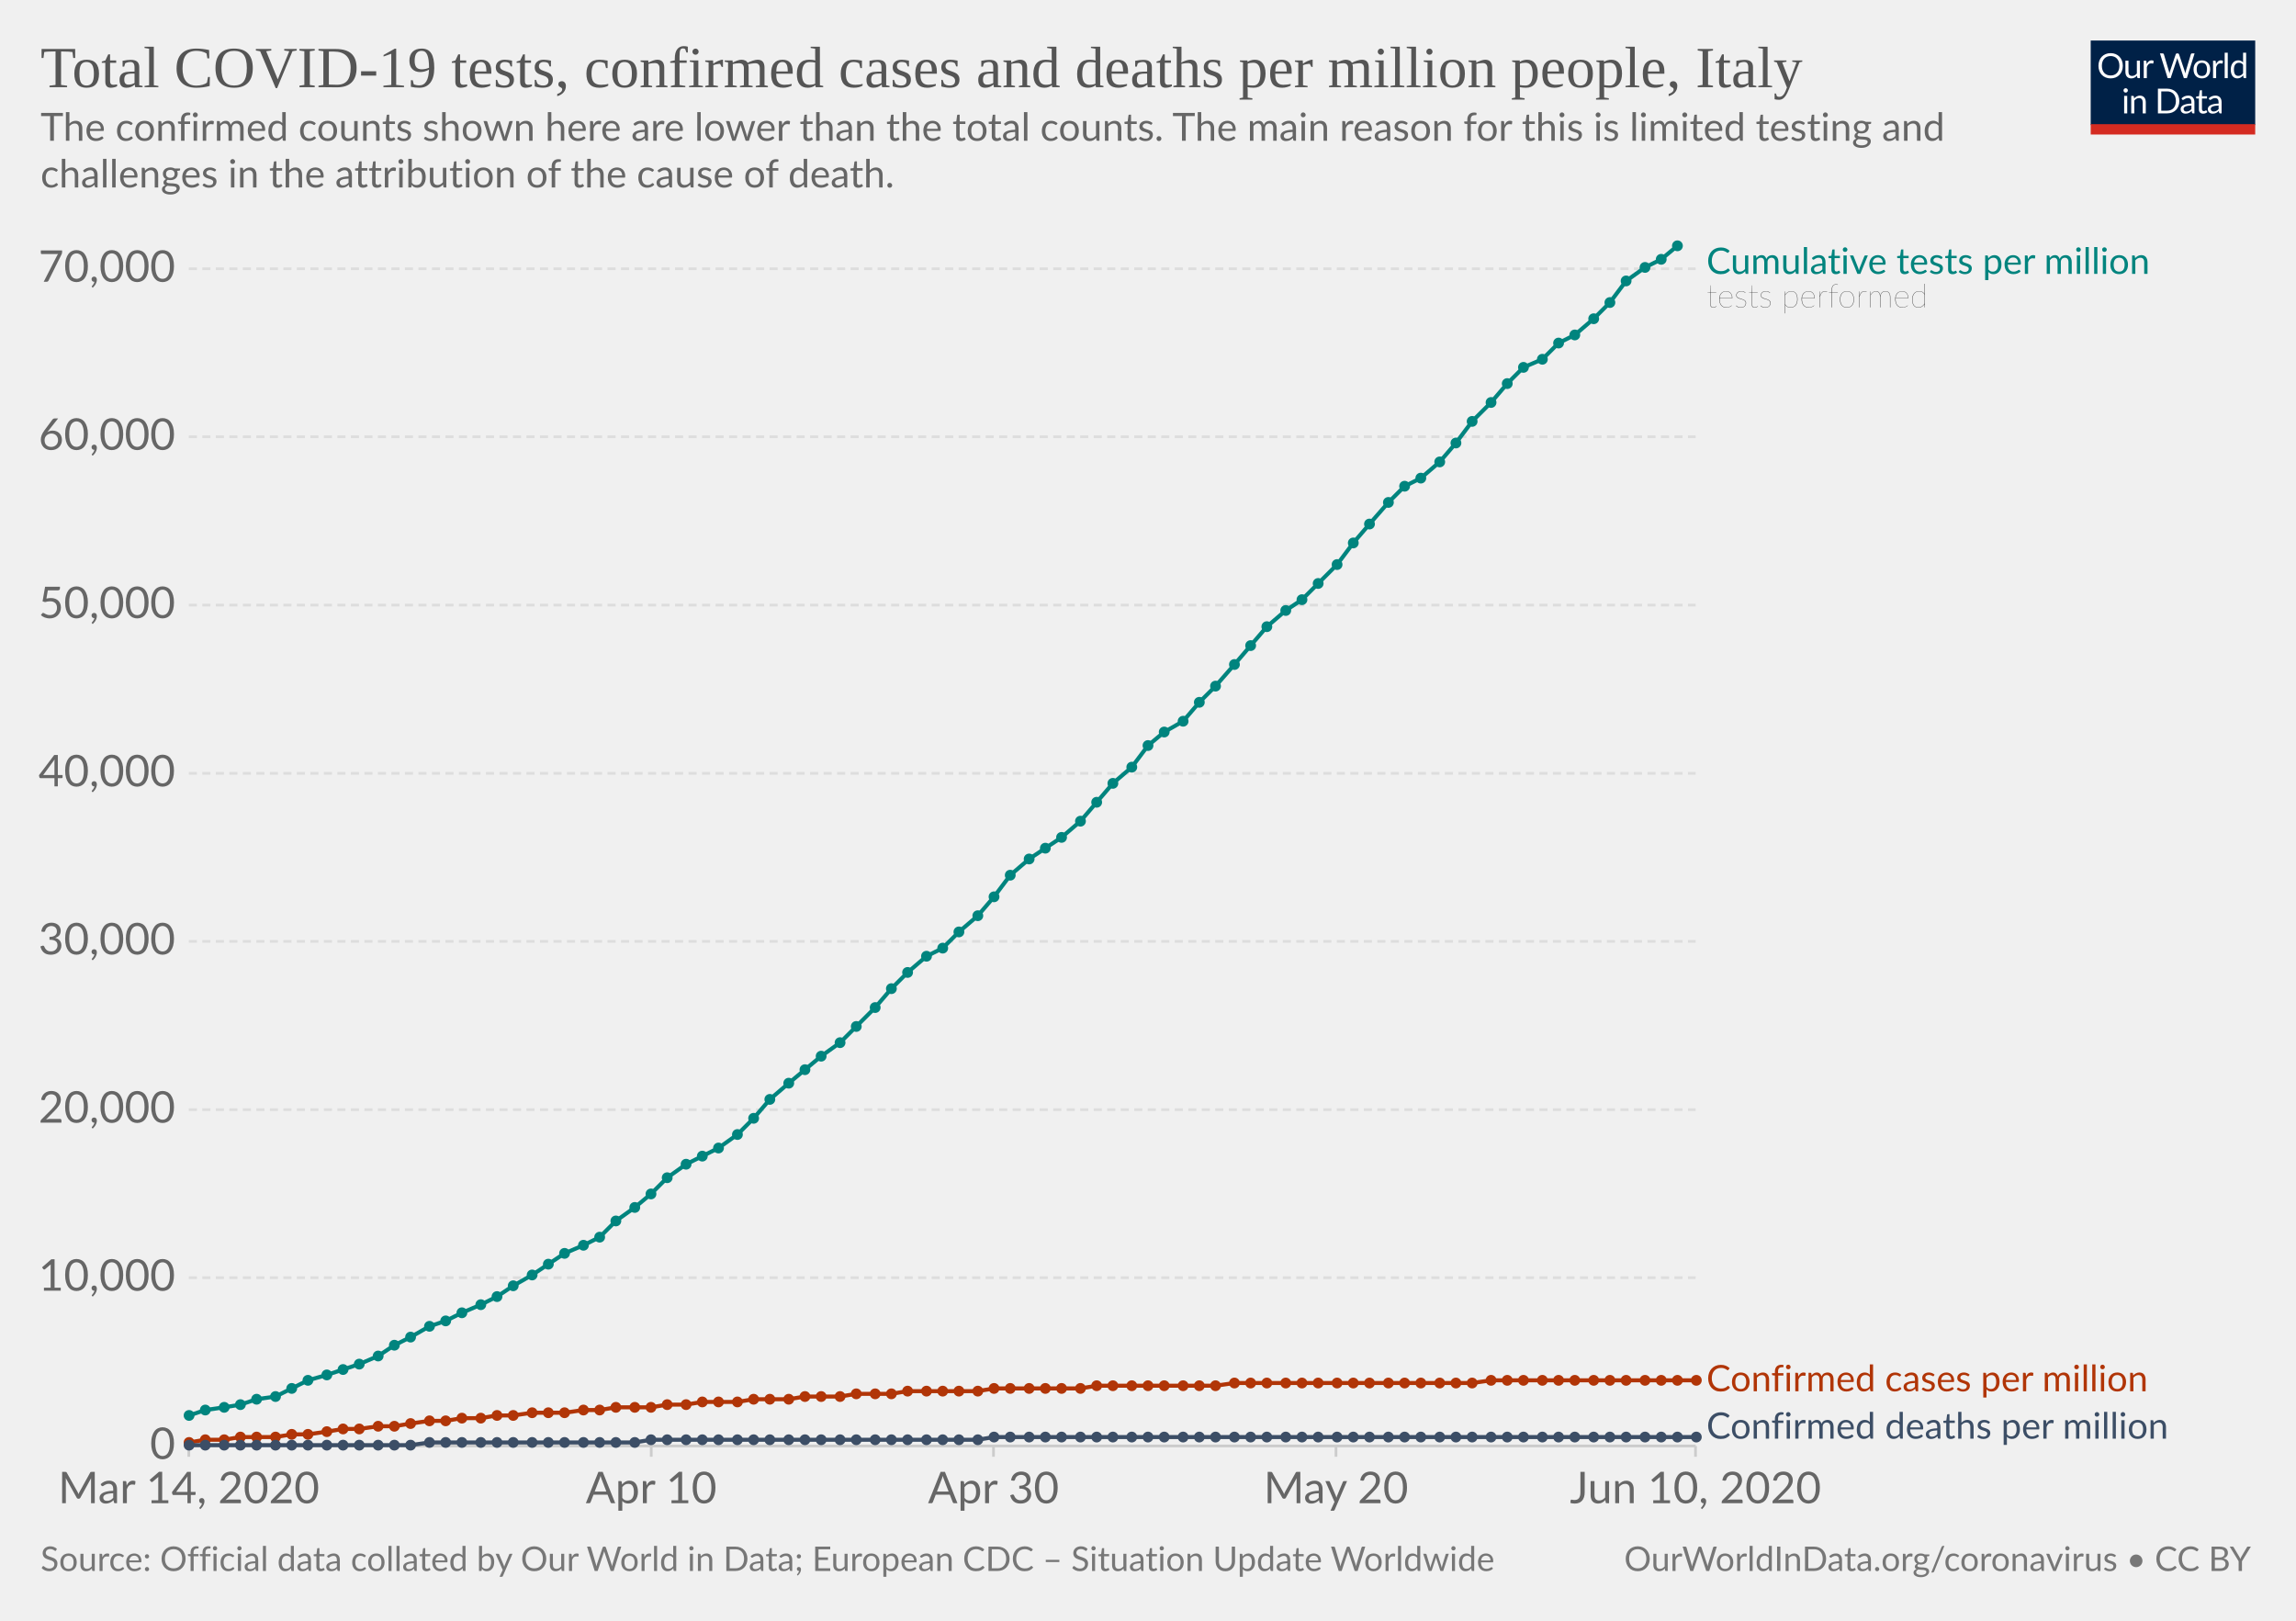
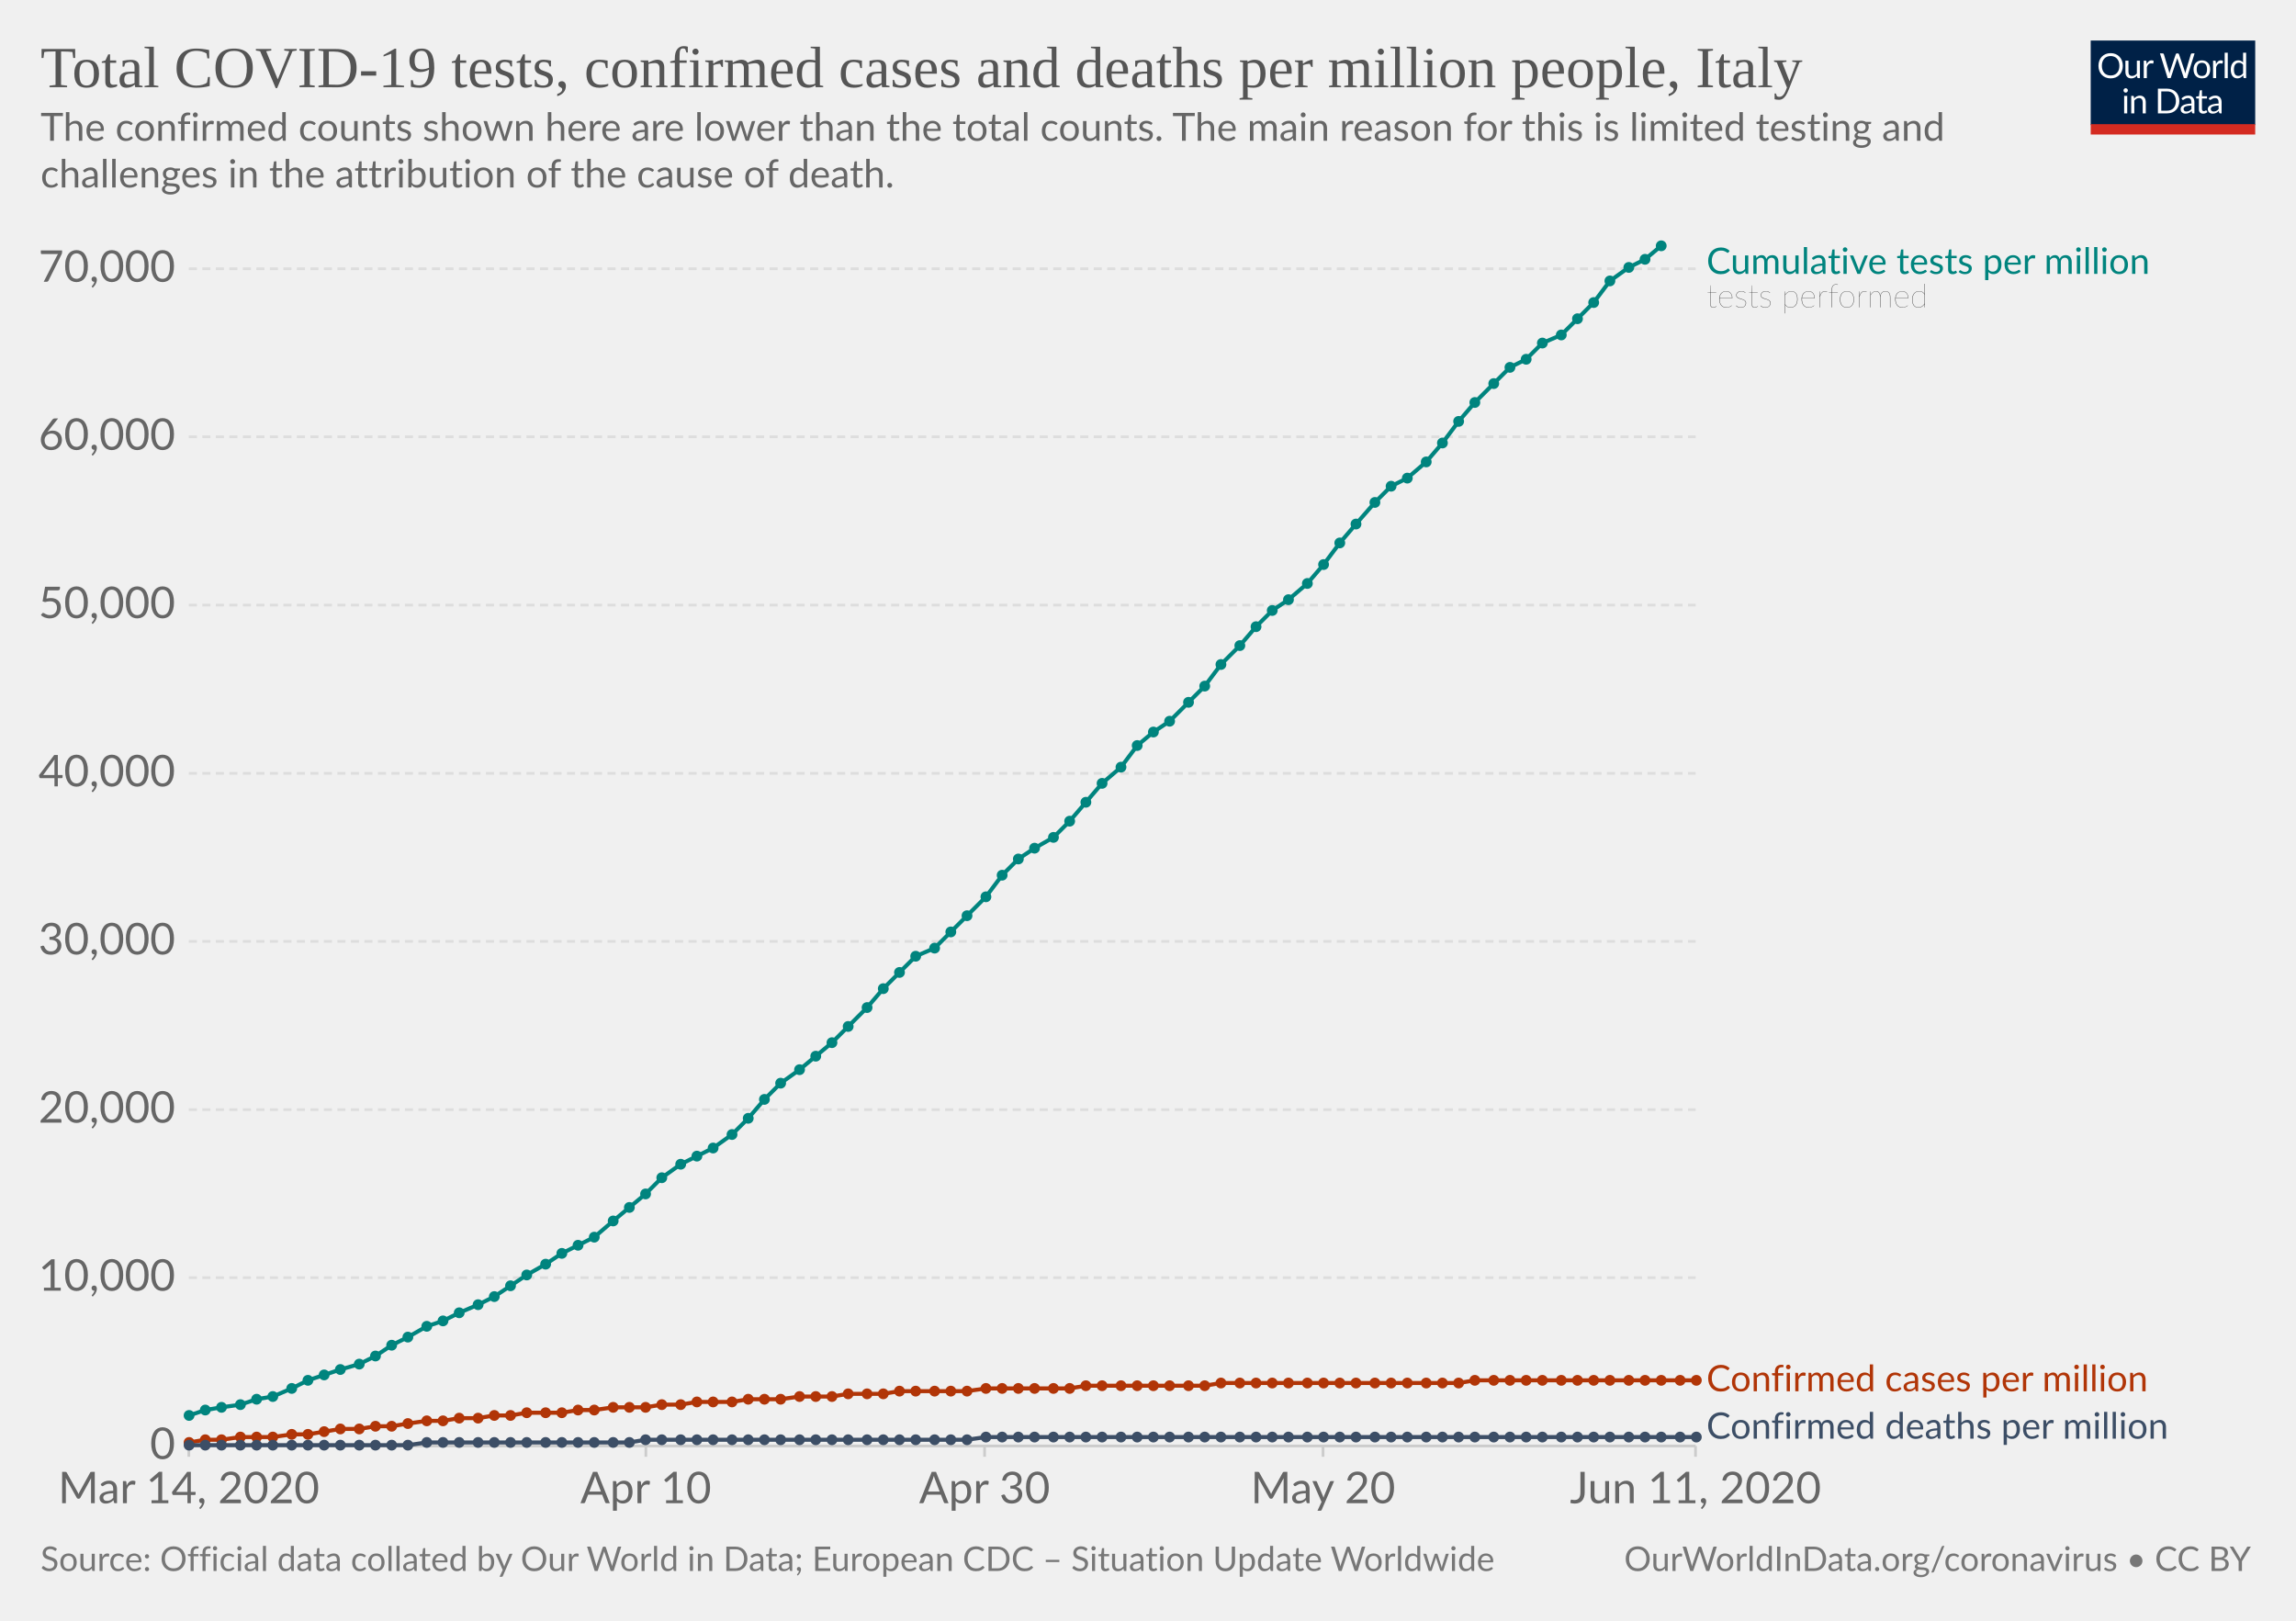
<svg xmlns="http://www.w3.org/2000/svg" version="1.1" style="background-color:#fff;-webkit-font-smoothing:antialiased" width="850" height="600" viewBox="0 0 850 600" font-family="Lato,'Helvetica Neue',Helvetica,Arial,sans-serif" font-size="18" text-rendering="optimizeLegibility">
  <g class="HeaderView">
    <g transform="matrix(.29 0 0 .29 774 15)">
      <svg width="210" height="120" viewBox="0 0 210 120" fill="none">
        <g clip-path="url(#clip0)">
          <path d="M0 0h210v107.89H0V0z" fill="#002147" />
          <path d="M40.98 32.25c0 2.36-.38 4.53-1.12 6.51a14.26 14.26 0 01-8.1 8.4c-1.9.78-4.02 1.17-6.34 1.17a16.6 16.6 0 01-6.33-1.17 14.31 14.31 0 01-8.08-8.4 18.29 18.29 0 01-1.12-6.51c0-2.36.38-4.53 1.12-6.5a14.32 14.32 0 018.07-8.44c1.92-.8 4.03-1.19 6.34-1.19 2.32 0 4.43.4 6.34 1.19 1.92.8 3.56 1.9 4.93 3.34a14.87 14.87 0 013.17 5.1 18.1 18.1 0 011.12 6.5zm-4.38 0c0-1.94-.26-3.68-.8-5.22a10.91 10.91 0 00-2.24-3.89 9.68 9.68 0 00-3.52-2.46 11.95 11.95 0 00-4.62-.86c-1.68 0-3.21.28-4.6.86a9.88 9.88 0 00-3.54 2.46 10.91 10.91 0 00-2.24 3.9c-.53 1.53-.8 3.27-.8 5.2 0 1.94.27 3.68.8 5.22a11.17 11.17 0 002.24 3.9 10.01 10.01 0 003.55 2.44c1.38.56 2.9.83 4.6.83 1.7 0 3.24-.27 4.61-.83a9.8 9.8 0 003.52-2.44 11.17 11.17 0 002.25-3.9c.53-1.54.8-3.28.8-5.21zm26.22-6.54V48H60.5c-.56 0-.9-.27-1.05-.81l-.31-2.4a12.45 12.45 0 01-3.26 2.6c-1.2.64-2.58.96-4.13.96-1.22 0-2.3-.2-3.24-.6a6.52 6.52 0 01-2.33-1.7 7.37 7.37 0 01-1.43-2.67c-.3-1.04-.46-2.2-.46-3.45V25.7h3.91v14.22c0 1.68.38 2.99 1.15 3.91.77.93 1.96 1.39 3.54 1.39 1.16 0 2.24-.27 3.23-.82a10.42 10.42 0 002.8-2.28V25.7h3.91zm8.61 4.47a9.94 9.94 0 012.6-3.56 5.64 5.64 0 013.76-1.3c.47 0 .92.05 1.34.15.44.1.83.27 1.17.49l-.3 2.92c-.09.37-.3.55-.66.55-.2 0-.5-.04-.9-.13a6.21 6.21 0 00-3.24.18c-.54.2-1.03.5-1.47.92-.42.4-.81.9-1.17 1.5-.33.58-.64 1.26-.92 2.02V48H67.7V25.71h2.25c.42 0 .72.08.88.25.16.16.27.44.33.83l.26 3.39zm61.16-13.7L122.75 48h-3.82l-7.99-24.05a21.95 21.95 0 01-.42-1.58 38.36 38.36 0 01-.44 1.58L102.05 48h-3.83L88.4 16.47h3.54c.38 0 .7.1.95.29.26.2.43.43.5.73l6.52 21.9c.1.4.2.83.28 1.28.1.46.2.94.29 1.46l.3-1.46c.12-.47.25-.9.38-1.27l7.41-21.91c.1-.25.26-.48.51-.69.27-.22.58-.33.95-.33h1.23c.38 0 .69.1.92.29.24.2.41.43.53.73l7.4 21.9a28.4 28.4 0 01.68 2.62 29.52 29.52 0 01.52-2.61l6.54-21.91c.07-.27.23-.5.48-.7.27-.21.58-.32.95-.32h3.32zm9.35 8.88c1.63 0 3.1.27 4.4.82a9.43 9.43 0 015.46 5.94c.5 1.4.74 2.98.74 4.73 0 1.76-.25 3.34-.74 4.75a9.43 9.43 0 01-5.46 5.92c-1.3.52-2.77.79-4.4.79-1.64 0-3.12-.27-4.44-.8a9.42 9.42 0 01-3.35-2.3c-.92-1-1.63-2.2-2.13-3.61-.49-1.41-.73-3-.73-4.75s.24-3.33.73-4.73c.5-1.43 1.2-2.64 2.13-3.63a9.4 9.4 0 013.35-2.31c1.32-.55 2.8-.82 4.44-.82zm0 19.89c2.2 0 3.84-.73 4.93-2.2 1.08-1.48 1.63-3.54 1.63-6.18 0-2.66-.55-4.72-1.63-6.2-1.09-1.49-2.73-2.23-4.93-2.23-1.12 0-2.09.2-2.93.57a5.7 5.7 0 00-2.06 1.65 7.5 7.5 0 00-1.24 2.67c-.26 1.04-.4 2.22-.4 3.54 0 2.64.55 4.7 1.64 6.18 1.1 1.47 2.76 2.2 4.99 2.2zm17.97-15.07a9.94 9.94 0 012.6-3.56 5.64 5.64 0 013.76-1.3c.47 0 .91.05 1.34.15.44.1.83.27 1.16.49l-.28 2.92c-.09.37-.31.55-.66.55-.2 0-.5-.04-.9-.13a6.2 6.2 0 00-3.24.18c-.54.2-1.03.5-1.47.92-.43.4-.82.9-1.17 1.5a13.1 13.1 0 00-.92 2.02V48h-3.94V25.71h2.24c.43 0 .72.08.88.25.17.16.28.44.33.83l.27 3.39zm15.04-14.59V48h-3.92V15.6h3.92zm19.55 15.43a6.22 6.22 0 00-2.38-2.05 6.7 6.7 0 00-2.86-.6c-2.07 0-3.66.75-4.77 2.23-1.12 1.48-1.68 3.6-1.68 6.33 0 1.46.13 2.7.38 3.74a7.29 7.29 0 001.1 2.56 4.35 4.35 0 001.78 1.45c.7.3 1.5.46 2.4.46 1.29 0 2.41-.3 3.36-.88a9.6 9.6 0 002.67-2.49V31.02zm3.91-15.43V48h-2.33c-.56 0-.9-.27-1.06-.81l-.35-2.71a12.13 12.13 0 01-3.25 2.77 8.28 8.28 0 01-4.23 1.06 7.31 7.31 0 01-6.14-2.9c-.73-.96-1.3-2.15-1.69-3.57a18.35 18.35 0 01.07-9.48 11.29 11.29 0 011.89-3.7 8.7 8.7 0 017.06-3.34 7.96 7.96 0 016.12 2.62V15.59h3.91zM46.61 70.71V93H42.7V70.71h3.91zm.84-7c0 .39-.08.75-.24 1.09a2.81 2.81 0 01-1.52 1.47 2.67 2.67 0 01-2.16 0 2.9 2.9 0 01-1.45-1.47 2.67 2.67 0 010-2.16c.15-.35.35-.65.6-.9.25-.27.53-.47.85-.62a2.67 2.67 0 012.16 0c.35.15.65.35.9.62.27.25.47.55.62.9.16.34.24.7.24 1.08zm7.97 10.24c.49-.54 1-1.04 1.54-1.48a9.85 9.85 0 013.66-1.84 8.96 8.96 0 015.43.35c.94.4 1.72.97 2.33 1.71a7.36 7.36 0 011.43 2.67c.32 1.04.49 2.19.49 3.45V93h-3.94V78.81c0-1.69-.4-3-1.17-3.92-.76-.93-1.93-1.4-3.5-1.4a6.6 6.6 0 00-3.25.83c-1 .56-1.92 1.31-2.77 2.27V93h-3.94V70.71h2.35c.56 0 .9.28 1.04.82l.3 2.42zm57.7 3.3c0 2.36-.37 4.5-1.11 6.44a14.3 14.3 0 01-3.17 4.98 14.1 14.1 0 01-4.93 3.2c-1.9.76-4.02 1.13-6.33 1.13H85.8V61.47h11.77c2.31 0 4.42.39 6.33 1.15a13.8 13.8 0 018.1 8.18 17.75 17.75 0 011.12 6.45zm-4.37 0c0-1.94-.26-3.67-.8-5.2a10.94 10.94 0 00-2.23-3.87 9.57 9.57 0 00-3.53-2.42 12.23 12.23 0 00-4.61-.83h-7.5v24.62h7.5c1.7 0 3.24-.28 4.61-.84a9.7 9.7 0 003.53-2.4 10.94 10.94 0 002.24-3.87c.53-1.53.8-3.26.8-5.2zm19.8 5.72c-1.8.06-3.34.2-4.62.44-1.26.22-2.3.51-3.1.88-.8.36-1.37.8-1.74 1.3-.35.5-.53 1.05-.53 1.67 0 .58.1 1.1.3 1.52a3 3 0 00.76 1.05c.34.27.73.46 1.17.6.45.11.94.17 1.45.17a7.28 7.28 0 003.5-.81 11.95 11.95 0 002.82-2.2v-4.62zm-12.65-9.11a12.73 12.73 0 013.98-2.66c1.43-.59 3-.88 4.73-.88 1.25 0 2.36.2 3.33.61a6.81 6.81 0 013.94 4.38c.33 1.04.5 2.19.5 3.43V93h-1.74a1.8 1.8 0 01-.88-.18c-.2-.13-.36-.38-.48-.74l-.44-2.12c-.59.55-1.16 1.03-1.72 1.46a9.48 9.48 0 01-3.74 1.7c-.69.15-1.46.23-2.3.23-.87 0-1.69-.12-2.45-.35a5.34 5.34 0 01-3.34-2.93 6.64 6.64 0 01-.49-2.64c0-.88.25-1.72.73-2.53a6.33 6.33 0 012.35-2.17c1.09-.63 2.5-1.15 4.25-1.54 1.75-.41 3.89-.65 6.42-.7v-1.75c0-1.73-.37-3.03-1.12-3.91-.75-.9-1.84-1.34-3.28-1.34-.97 0-1.78.12-2.44.37-.64.23-1.2.5-1.7.81l-1.23.82c-.33.23-.67.35-1 .35-.27 0-.5-.07-.69-.2a2.1 2.1 0 01-.48-.53l-.7-1.25zm27.67 19.5c-1.76 0-3.12-.5-4.07-1.48-.94-.98-1.41-2.4-1.41-4.25V74h-2.68a.9.9 0 01-.6-.2c-.16-.14-.24-.36-.24-.66v-1.56l3.65-.46.9-6.89a.9.9 0 01.29-.52.88.88 0 01.62-.22H142v7.67h6.44V74H142v13.38c0 .94.22 1.63.68 2.09.45.45 1.04.68 1.76.68a3.21 3.21 0 001.85-.53l.55-.35c.16-.12.3-.18.41-.18.2 0 .4.13.55.38l1.15 1.87a7.45 7.45 0 01-2.44 1.5c-.96.35-1.94.52-2.95.52zm19.68-10.4c-1.8.07-3.34.21-4.62.45-1.26.22-2.3.51-3.1.88-.8.36-1.37.8-1.74 1.3-.35.5-.53 1.05-.53 1.67 0 .58.1 1.1.3 1.52.18.42.44.77.76 1.05.34.27.73.46 1.17.6.45.11.94.17 1.45.17a7.3 7.3 0 003.5-.81 12.04 12.04 0 002.82-2.2v-4.62zm-12.65-9.1a12.72 12.72 0 013.99-2.66c1.42-.59 3-.88 4.72-.88 1.25 0 2.36.2 3.33.61a6.81 6.81 0 013.94 4.38c.33 1.04.5 2.19.5 3.43V93h-1.74a1.8 1.8 0 01-.88-.18c-.2-.13-.36-.38-.48-.74l-.44-2.12c-.59.55-1.16 1.03-1.72 1.46a9.48 9.48 0 01-3.74 1.7c-.69.15-1.46.23-2.3.23-.87 0-1.69-.12-2.45-.35a5.33 5.33 0 01-3.34-2.93 6.62 6.62 0 01-.49-2.64c0-.88.25-1.72.73-2.53a6.33 6.33 0 012.35-2.17c1.09-.63 2.5-1.15 4.25-1.54a31.2 31.2 0 016.42-.7v-1.75c0-1.73-.37-3.03-1.12-3.91-.75-.9-1.84-1.34-3.28-1.34-.97 0-1.78.12-2.44.37-.64.23-1.2.5-1.7.81-.46.3-.87.57-1.22.82-.34.23-.68.35-1.02.35-.26 0-.49-.07-.68-.2a1.88 1.88 0 01-.48-.53l-.7-1.25z" fill="#fff" />
          <path fill="#D42B21" d="M0 106.79h210V120H0z" />
        </g>
        <defs>
          <clipPath id="clip0">
            <path fill="#fff" d="M0 0h210v120H0z" />
          </clipPath>
        </defs>
      </svg>
    </g>
    <a href="https://ourworldindata.org/grapher/covid-tests-cases-deaths-per-million" target="_blank" font-family="&quot;Playfair Display&quot;,Georgia,&quot;Times New Roman&quot;,serif">
      <text font-size="21.6" x="15" y="32.3" fill="#555">
        <tspan x="15" y="32.28">Total COVID-19 tests, confirmed cases and deaths per million people, Italy</tspan>
      </text>
    </a>
    <text font-size="14.4" x="15" y="52.1" fill="#666">
      <tspan x="15" y="52.12">The confirmed counts shown here are lower than the total counts. The main reason for this is limited testing and</tspan>
      <tspan x="15" y="69.4">challenges in the attribution of the cause of death.</tspan>
    </text>
  </g>
  <g class="LineChart">
    <defs>
      <clipPath id="a">
        <path d="M59.9 0h830v931.8h-830z" />
      </clipPath>
    </defs>
    <g class="AxisBoxView">
      <g class="HorizontalAxis">
-         <path stroke="#ccc" d="M69.9 535.3v4M241.1 535.3v4M367.8 535.3v4M494.6 535.3v4M627.7 535.3v4" />
+         <path stroke="#ccc" d="M69.9 535.3v4M239.1 535.3v4M364.5 535.3v4M489.8 535.3v4M627.7 535.3v4" />
        <text x="69.9" y="556.5" fill="#666" text-anchor="middle" font-size="16.2">Mar 14, 2020</text>
-         <text x="241.1" y="556.5" fill="#666" text-anchor="middle" font-size="16.2">Apr 10</text>
-         <text x="367.8" y="556.5" fill="#666" text-anchor="middle" font-size="16.2">Apr 30</text>
-         <text x="494.6" y="556.5" fill="#666" text-anchor="middle" font-size="16.2">May 20</text>
-         <text x="627.7" y="556.5" fill="#666" text-anchor="middle" font-size="16.2">Jun 10, 2020</text>
+         <text x="239.1" y="556.5" fill="#666" text-anchor="middle" font-size="16.2">Apr 10</text>
+         <text x="364.5" y="556.5" fill="#666" text-anchor="middle" font-size="16.2">Apr 30</text>
+         <text x="489.8" y="556.5" fill="#666" text-anchor="middle" font-size="16.2">May 20</text>
+         <text x="627.7" y="556.5" fill="#666" text-anchor="middle" font-size="16.2">Jun 11, 2020</text>
      </g>
      <g class="VerticalAxis" fill="#666" dominant-baseline="middle" text-anchor="end" font-size="16.2">
        <text x="64.9" y="535.3">0</text>
        <text x="64.9" y="473">10,000</text>
        <text x="64.9" y="410.8">20,000</text>
        <text x="64.9" y="348.5">30,000</text>
        <text x="64.9" y="286.3">40,000</text>
        <text x="64.9" y="224">50,000</text>
        <text x="64.9" y="161.7">60,000</text>
        <text x="64.9" y="99.5">70,000</text>
      </g>
      <g class="AxisGridLines">
        <path stroke="#ccc" d="M69.9 535.3h557.84" />
        <path stroke="#ddd" stroke-dasharray="3,2" d="M69.9 473h557.84M69.9 410.8h557.84M69.9 348.5h557.84M69.9 286.3h557.84M69.9 224h557.84M69.9 161.7h557.84M69.9 99.5h557.84" />
      </g>
    </g>
    <g clip-path="url(#a)">
      <g class="HeightedLegend" cursor="default">
        <g class="legendMark">
          <text font-size="13.5" x="631.7" y="101.4" fill="#00847E">
            <tspan x="631.74" y="101.4">Cumulative tests per million</tspan>
          </text>
          <text font-size="12.15" x="631.7" y="113.8" fill="#333" class="textAnnotation" font-weight="lighter">
            <tspan x="631.74" y="113.82">tests performed</tspan>
          </text>
        </g>
        <g class="legendMark">
          <text font-size="13.5" x="631.7" y="515" fill="#B13507">
            <tspan x="631.74" y="515.05">Confirmed cases per million</tspan>
          </text>
        </g>
        <g class="legendMark">
          <text font-size="13.5" x="631.7" y="532.6" fill="#3C4E66">
            <tspan x="631.74" y="532.6">Confirmed deaths per million</tspan>
          </text>
        </g>
      </g>
      <g class="Lines">
        <g class="key-Italy_1">
-           <path stroke="#B13507" stroke-linecap="round" d="M70 534l6-1h7l6-1h13l6-1h6l7-1 6-1h6l7-1h6l6-1 7-1h6l6-1h7l6-1h6l7-1h12l7-1h6l6-1h13l6-1h7l6-1h13l6-1h13l6-1h13l6-1h13l6-1h26l6-1h32l6-1h44l7-1h88l7-1h76" fill="none" stroke-width="1.5" />
+           <path stroke="#B13507" stroke-linecap="round" d="M70 534l6-1h6l7-1h12l7-1h6l6-1 6-1h7l6-1h6l6-1 7-1h6l6-1h7l6-1h6l6-1h13l6-1h6l7-1h12l6-1h7l6-1h13l6-1h12l7-1h12l6-1h13l6-1h25l7-1h31l6-1h44l6-1h88l6-1h82" fill="none" stroke-width="1.5" />
          <g fill="#B13507">
            <circle cx="70" cy="534" r="2" />
            <circle cx="76" cy="533" r="2" />
-             <circle cx="83" cy="533" r="2" />
+             <circle cx="82" cy="533" r="2" />
            <circle cx="89" cy="532" r="2" />
            <circle cx="95" cy="532" r="2" />
-             <circle cx="102" cy="532" r="2" />
+             <circle cx="101" cy="532" r="2" />
            <circle cx="108" cy="531" r="2" />
            <circle cx="114" cy="531" r="2" />
-             <circle cx="121" cy="530" r="2" />
-             <circle cx="127" cy="529" r="2" />
+             <circle cx="120" cy="530" r="2" />
+             <circle cx="126" cy="529" r="2" />
            <circle cx="133" cy="529" r="2" />
-             <circle cx="140" cy="528" r="2" />
-             <circle cx="146" cy="528" r="2" />
-             <circle cx="152" cy="527" r="2" />
-             <circle cx="159" cy="526" r="2" />
-             <circle cx="165" cy="526" r="2" />
-             <circle cx="171" cy="525" r="2" />
-             <circle cx="178" cy="525" r="2" />
-             <circle cx="184" cy="524" r="2" />
-             <circle cx="190" cy="524" r="2" />
-             <circle cx="197" cy="523" r="2" />
-             <circle cx="203" cy="523" r="2" />
-             <circle cx="209" cy="523" r="2" />
-             <circle cx="216" cy="522" r="2" />
-             <circle cx="222" cy="522" r="2" />
-             <circle cx="228" cy="521" r="2" />
-             <circle cx="235" cy="521" r="2" />
-             <circle cx="241" cy="521" r="2" />
-             <circle cx="247" cy="520" r="2" />
-             <circle cx="254" cy="520" r="2" />
-             <circle cx="260" cy="519" r="2" />
-             <circle cx="266" cy="519" r="2" />
-             <circle cx="273" cy="519" r="2" />
-             <circle cx="279" cy="518" r="2" />
-             <circle cx="285" cy="518" r="2" />
-             <circle cx="292" cy="518" r="2" />
-             <circle cx="298" cy="517" r="2" />
-             <circle cx="304" cy="517" r="2" />
-             <circle cx="311" cy="517" r="2" />
-             <circle cx="317" cy="516" r="2" />
-             <circle cx="324" cy="516" r="2" />
-             <circle cx="330" cy="516" r="2" />
-             <circle cx="336" cy="515" r="2" />
-             <circle cx="343" cy="515" r="2" />
-             <circle cx="349" cy="515" r="2" />
-             <circle cx="355" cy="515" r="2" />
-             <circle cx="362" cy="515" r="2" />
-             <circle cx="368" cy="514" r="2" />
-             <circle cx="374" cy="514" r="2" />
-             <circle cx="381" cy="514" r="2" />
-             <circle cx="387" cy="514" r="2" />
-             <circle cx="393" cy="514" r="2" />
-             <circle cx="400" cy="514" r="2" />
-             <circle cx="406" cy="513" r="2" />
-             <circle cx="412" cy="513" r="2" />
-             <circle cx="419" cy="513" r="2" />
-             <circle cx="425" cy="513" r="2" />
-             <circle cx="431" cy="513" r="2" />
-             <circle cx="438" cy="513" r="2" />
-             <circle cx="444" cy="513" r="2" />
-             <circle cx="450" cy="513" r="2" />
-             <circle cx="457" cy="512" r="2" />
-             <circle cx="463" cy="512" r="2" />
-             <circle cx="469" cy="512" r="2" />
-             <circle cx="476" cy="512" r="2" />
-             <circle cx="482" cy="512" r="2" />
-             <circle cx="488" cy="512" r="2" />
-             <circle cx="495" cy="512" r="2" />
-             <circle cx="501" cy="512" r="2" />
-             <circle cx="507" cy="512" r="2" />
-             <circle cx="514" cy="512" r="2" />
-             <circle cx="520" cy="512" r="2" />
-             <circle cx="526" cy="512" r="2" />
-             <circle cx="533" cy="512" r="2" />
-             <circle cx="539" cy="512" r="2" />
-             <circle cx="545" cy="512" r="2" />
-             <circle cx="552" cy="511" r="2" />
-             <circle cx="558" cy="511" r="2" />
-             <circle cx="564" cy="511" r="2" />
+             <circle cx="139" cy="528" r="2" />
+             <circle cx="145" cy="528" r="2" />
+             <circle cx="151" cy="527" r="2" />
+             <circle cx="158" cy="526" r="2" />
+             <circle cx="164" cy="526" r="2" />
+             <circle cx="170" cy="525" r="2" />
+             <circle cx="177" cy="525" r="2" />
+             <circle cx="183" cy="524" r="2" />
+             <circle cx="189" cy="524" r="2" />
+             <circle cx="195" cy="523" r="2" />
+             <circle cx="202" cy="523" r="2" />
+             <circle cx="208" cy="523" r="2" />
+             <circle cx="214" cy="522" r="2" />
+             <circle cx="220" cy="522" r="2" />
+             <circle cx="227" cy="521" r="2" />
+             <circle cx="233" cy="521" r="2" />
+             <circle cx="239" cy="521" r="2" />
+             <circle cx="245" cy="520" r="2" />
+             <circle cx="252" cy="520" r="2" />
+             <circle cx="258" cy="519" r="2" />
+             <circle cx="264" cy="519" r="2" />
+             <circle cx="271" cy="519" r="2" />
+             <circle cx="277" cy="518" r="2" />
+             <circle cx="283" cy="518" r="2" />
+             <circle cx="289" cy="518" r="2" />
+             <circle cx="296" cy="517" r="2" />
+             <circle cx="302" cy="517" r="2" />
+             <circle cx="308" cy="517" r="2" />
+             <circle cx="314" cy="516" r="2" />
+             <circle cx="321" cy="516" r="2" />
+             <circle cx="327" cy="516" r="2" />
+             <circle cx="333" cy="515" r="2" />
+             <circle cx="339" cy="515" r="2" />
+             <circle cx="346" cy="515" r="2" />
+             <circle cx="352" cy="515" r="2" />
+             <circle cx="358" cy="515" r="2" />
+             <circle cx="365" cy="514" r="2" />
+             <circle cx="371" cy="514" r="2" />
+             <circle cx="377" cy="514" r="2" />
+             <circle cx="383" cy="514" r="2" />
+             <circle cx="390" cy="514" r="2" />
+             <circle cx="396" cy="514" r="2" />
+             <circle cx="402" cy="513" r="2" />
+             <circle cx="408" cy="513" r="2" />
+             <circle cx="415" cy="513" r="2" />
+             <circle cx="421" cy="513" r="2" />
+             <circle cx="427" cy="513" r="2" />
+             <circle cx="433" cy="513" r="2" />
+             <circle cx="440" cy="513" r="2" />
+             <circle cx="446" cy="513" r="2" />
+             <circle cx="452" cy="512" r="2" />
+             <circle cx="459" cy="512" r="2" />
+             <circle cx="465" cy="512" r="2" />
+             <circle cx="471" cy="512" r="2" />
+             <circle cx="477" cy="512" r="2" />
+             <circle cx="484" cy="512" r="2" />
+             <circle cx="490" cy="512" r="2" />
+             <circle cx="496" cy="512" r="2" />
+             <circle cx="502" cy="512" r="2" />
+             <circle cx="509" cy="512" r="2" />
+             <circle cx="515" cy="512" r="2" />
+             <circle cx="521" cy="512" r="2" />
+             <circle cx="528" cy="512" r="2" />
+             <circle cx="534" cy="512" r="2" />
+             <circle cx="540" cy="512" r="2" />
+             <circle cx="546" cy="511" r="2" />
+             <circle cx="553" cy="511" r="2" />
+             <circle cx="559" cy="511" r="2" />
+             <circle cx="565" cy="511" r="2" />
            <circle cx="571" cy="511" r="2" />
-             <circle cx="577" cy="511" r="2" />
-             <circle cx="583" cy="511" r="2" />
+             <circle cx="578" cy="511" r="2" />
+             <circle cx="584" cy="511" r="2" />
            <circle cx="590" cy="511" r="2" />
            <circle cx="596" cy="511" r="2" />
-             <circle cx="602" cy="511" r="2" />
+             <circle cx="603" cy="511" r="2" />
            <circle cx="609" cy="511" r="2" />
            <circle cx="615" cy="511" r="2" />
-             <circle cx="621" cy="511" r="2" />
+             <circle cx="622" cy="511" r="2" />
            <circle cx="628" cy="511" r="2" />
          </g>
        </g>
        <g class="key-Italy_2">
-           <path stroke="#3C4E66" stroke-linecap="round" d="M70 535h82l7-1h76l6-1h121l6-1h260" fill="none" stroke-width="1.5" />
+           <path stroke="#3C4E66" stroke-linecap="round" d="M70 535h81l7-1h75l6-1h119l7-1h263" fill="none" stroke-width="1.5" />
          <g fill="#3C4E66">
            <circle cx="70" cy="535" r="2" />
            <circle cx="76" cy="535" r="2" />
-             <circle cx="83" cy="535" r="2" />
+             <circle cx="82" cy="535" r="2" />
            <circle cx="89" cy="535" r="2" />
            <circle cx="95" cy="535" r="2" />
-             <circle cx="102" cy="535" r="2" />
+             <circle cx="101" cy="535" r="2" />
            <circle cx="108" cy="535" r="2" />
            <circle cx="114" cy="535" r="2" />
-             <circle cx="121" cy="535" r="2" />
-             <circle cx="127" cy="535" r="2" />
+             <circle cx="120" cy="535" r="2" />
+             <circle cx="126" cy="535" r="2" />
            <circle cx="133" cy="535" r="2" />
-             <circle cx="140" cy="535" r="2" />
-             <circle cx="146" cy="535" r="2" />
-             <circle cx="152" cy="535" r="2" />
-             <circle cx="159" cy="534" r="2" />
-             <circle cx="165" cy="534" r="2" />
-             <circle cx="171" cy="534" r="2" />
-             <circle cx="178" cy="534" r="2" />
-             <circle cx="184" cy="534" r="2" />
-             <circle cx="190" cy="534" r="2" />
-             <circle cx="197" cy="534" r="2" />
-             <circle cx="203" cy="534" r="2" />
-             <circle cx="209" cy="534" r="2" />
-             <circle cx="216" cy="534" r="2" />
-             <circle cx="222" cy="534" r="2" />
-             <circle cx="228" cy="534" r="2" />
-             <circle cx="235" cy="534" r="2" />
-             <circle cx="241" cy="533" r="2" />
-             <circle cx="247" cy="533" r="2" />
-             <circle cx="254" cy="533" r="2" />
-             <circle cx="260" cy="533" r="2" />
-             <circle cx="266" cy="533" r="2" />
-             <circle cx="273" cy="533" r="2" />
-             <circle cx="279" cy="533" r="2" />
-             <circle cx="285" cy="533" r="2" />
-             <circle cx="292" cy="533" r="2" />
-             <circle cx="298" cy="533" r="2" />
-             <circle cx="304" cy="533" r="2" />
-             <circle cx="311" cy="533" r="2" />
-             <circle cx="317" cy="533" r="2" />
-             <circle cx="324" cy="533" r="2" />
-             <circle cx="330" cy="533" r="2" />
-             <circle cx="336" cy="533" r="2" />
-             <circle cx="343" cy="533" r="2" />
-             <circle cx="349" cy="533" r="2" />
-             <circle cx="355" cy="533" r="2" />
-             <circle cx="362" cy="533" r="2" />
-             <circle cx="368" cy="532" r="2" />
-             <circle cx="374" cy="532" r="2" />
-             <circle cx="381" cy="532" r="2" />
-             <circle cx="387" cy="532" r="2" />
-             <circle cx="393" cy="532" r="2" />
-             <circle cx="400" cy="532" r="2" />
-             <circle cx="406" cy="532" r="2" />
-             <circle cx="412" cy="532" r="2" />
-             <circle cx="419" cy="532" r="2" />
-             <circle cx="425" cy="532" r="2" />
-             <circle cx="431" cy="532" r="2" />
-             <circle cx="438" cy="532" r="2" />
-             <circle cx="444" cy="532" r="2" />
-             <circle cx="450" cy="532" r="2" />
-             <circle cx="457" cy="532" r="2" />
-             <circle cx="463" cy="532" r="2" />
-             <circle cx="469" cy="532" r="2" />
-             <circle cx="476" cy="532" r="2" />
-             <circle cx="482" cy="532" r="2" />
-             <circle cx="488" cy="532" r="2" />
-             <circle cx="495" cy="532" r="2" />
-             <circle cx="501" cy="532" r="2" />
-             <circle cx="507" cy="532" r="2" />
-             <circle cx="514" cy="532" r="2" />
-             <circle cx="520" cy="532" r="2" />
-             <circle cx="526" cy="532" r="2" />
-             <circle cx="533" cy="532" r="2" />
-             <circle cx="539" cy="532" r="2" />
-             <circle cx="545" cy="532" r="2" />
-             <circle cx="552" cy="532" r="2" />
-             <circle cx="558" cy="532" r="2" />
-             <circle cx="564" cy="532" r="2" />
+             <circle cx="139" cy="535" r="2" />
+             <circle cx="145" cy="535" r="2" />
+             <circle cx="151" cy="535" r="2" />
+             <circle cx="158" cy="534" r="2" />
+             <circle cx="164" cy="534" r="2" />
+             <circle cx="170" cy="534" r="2" />
+             <circle cx="177" cy="534" r="2" />
+             <circle cx="183" cy="534" r="2" />
+             <circle cx="189" cy="534" r="2" />
+             <circle cx="195" cy="534" r="2" />
+             <circle cx="202" cy="534" r="2" />
+             <circle cx="208" cy="534" r="2" />
+             <circle cx="214" cy="534" r="2" />
+             <circle cx="220" cy="534" r="2" />
+             <circle cx="227" cy="534" r="2" />
+             <circle cx="233" cy="534" r="2" />
+             <circle cx="239" cy="533" r="2" />
+             <circle cx="245" cy="533" r="2" />
+             <circle cx="252" cy="533" r="2" />
+             <circle cx="258" cy="533" r="2" />
+             <circle cx="264" cy="533" r="2" />
+             <circle cx="271" cy="533" r="2" />
+             <circle cx="277" cy="533" r="2" />
+             <circle cx="283" cy="533" r="2" />
+             <circle cx="289" cy="533" r="2" />
+             <circle cx="296" cy="533" r="2" />
+             <circle cx="302" cy="533" r="2" />
+             <circle cx="308" cy="533" r="2" />
+             <circle cx="314" cy="533" r="2" />
+             <circle cx="321" cy="533" r="2" />
+             <circle cx="327" cy="533" r="2" />
+             <circle cx="333" cy="533" r="2" />
+             <circle cx="339" cy="533" r="2" />
+             <circle cx="346" cy="533" r="2" />
+             <circle cx="352" cy="533" r="2" />
+             <circle cx="358" cy="533" r="2" />
+             <circle cx="365" cy="532" r="2" />
+             <circle cx="371" cy="532" r="2" />
+             <circle cx="377" cy="532" r="2" />
+             <circle cx="383" cy="532" r="2" />
+             <circle cx="390" cy="532" r="2" />
+             <circle cx="396" cy="532" r="2" />
+             <circle cx="402" cy="532" r="2" />
+             <circle cx="408" cy="532" r="2" />
+             <circle cx="415" cy="532" r="2" />
+             <circle cx="421" cy="532" r="2" />
+             <circle cx="427" cy="532" r="2" />
+             <circle cx="433" cy="532" r="2" />
+             <circle cx="440" cy="532" r="2" />
+             <circle cx="446" cy="532" r="2" />
+             <circle cx="452" cy="532" r="2" />
+             <circle cx="459" cy="532" r="2" />
+             <circle cx="465" cy="532" r="2" />
+             <circle cx="471" cy="532" r="2" />
+             <circle cx="477" cy="532" r="2" />
+             <circle cx="484" cy="532" r="2" />
+             <circle cx="490" cy="532" r="2" />
+             <circle cx="496" cy="532" r="2" />
+             <circle cx="502" cy="532" r="2" />
+             <circle cx="509" cy="532" r="2" />
+             <circle cx="515" cy="532" r="2" />
+             <circle cx="521" cy="532" r="2" />
+             <circle cx="528" cy="532" r="2" />
+             <circle cx="534" cy="532" r="2" />
+             <circle cx="540" cy="532" r="2" />
+             <circle cx="546" cy="532" r="2" />
+             <circle cx="553" cy="532" r="2" />
+             <circle cx="559" cy="532" r="2" />
+             <circle cx="565" cy="532" r="2" />
            <circle cx="571" cy="532" r="2" />
-             <circle cx="577" cy="532" r="2" />
-             <circle cx="583" cy="532" r="2" />
+             <circle cx="578" cy="532" r="2" />
+             <circle cx="584" cy="532" r="2" />
            <circle cx="590" cy="532" r="2" />
            <circle cx="596" cy="532" r="2" />
-             <circle cx="602" cy="532" r="2" />
+             <circle cx="603" cy="532" r="2" />
            <circle cx="609" cy="532" r="2" />
            <circle cx="615" cy="532" r="2" />
-             <circle cx="621" cy="532" r="2" />
+             <circle cx="622" cy="532" r="2" />
            <circle cx="628" cy="532" r="2" />
          </g>
        </g>
        <g class="key-Italy_0">
-           <path stroke="#00847E" stroke-linecap="round" d="M70 524l6-2 7-1 6-1 6-2 7-1 6-3 6-3 7-2 6-2 6-2 7-3 6-4 6-3 7-4 6-2 6-3 7-3 6-3 6-4 7-4 6-4 6-4 7-3 6-3 6-6 7-5 6-5 6-6 7-5 6-3 6-3 7-5 6-6 6-7 7-6 6-5 6-5 7-5 6-6 7-7 6-7 6-6 7-6 6-3 6-6 7-6 6-7 6-8 7-6 6-4 6-4 7-6 6-7 6-7 7-6 6-8 6-5 7-4 6-7 6-6 7-8 6-7 6-7 7-6 6-4 6-6 7-7 6-8 6-7 7-8 6-6 6-3 7-6 6-7 6-8 7-7 6-7 6-6 7-3 6-6 6-3 7-6 6-6 6-8 7-5 6-3 6-5" fill="none" stroke-width="1.5" />
+           <path stroke="#00847E" stroke-linecap="round" d="M70 524l6-2 6-1 7-1 6-2 6-1 7-3 6-3 6-2 6-2 7-2 6-3 6-4 6-3 7-4 6-2 6-3 7-3 6-3 6-4 6-4 7-4 6-4 6-3 6-3 7-6 6-5 6-5 6-6 7-5 6-3 6-3 7-5 6-6 6-7 6-6 7-5 6-5 6-5 6-6 7-7 6-7 6-6 6-6 7-3 6-6 6-6 7-7 6-8 6-6 6-4 7-4 6-6 6-7 6-7 7-6 6-8 6-5 6-4 7-7 6-6 6-8 7-7 6-7 6-6 6-4 7-6 6-7 6-8 6-7 7-8 6-6 6-3 7-6 6-7 6-8 6-7 7-7 6-6 6-3 6-6 7-3 6-6 6-6 6-8 7-5 6-3 6-5" fill="none" stroke-width="1.5" />
          <g fill="#00847E">
            <circle cx="70" cy="524" r="2" />
            <circle cx="76" cy="522" r="2" />
-             <circle cx="83" cy="521" r="2" />
+             <circle cx="82" cy="521" r="2" />
            <circle cx="89" cy="520" r="2" />
            <circle cx="95" cy="518" r="2" />
-             <circle cx="102" cy="517" r="2" />
+             <circle cx="101" cy="517" r="2" />
            <circle cx="108" cy="514" r="2" />
            <circle cx="114" cy="511" r="2" />
-             <circle cx="121" cy="509" r="2" />
-             <circle cx="127" cy="507" r="2" />
+             <circle cx="120" cy="509" r="2" />
+             <circle cx="126" cy="507" r="2" />
            <circle cx="133" cy="505" r="2" />
-             <circle cx="140" cy="502" r="2" />
-             <circle cx="146" cy="498" r="2" />
-             <circle cx="152" cy="495" r="2" />
-             <circle cx="159" cy="491" r="2" />
-             <circle cx="165" cy="489" r="2" />
-             <circle cx="171" cy="486" r="2" />
-             <circle cx="178" cy="483" r="2" />
-             <circle cx="184" cy="480" r="2" />
-             <circle cx="190" cy="476" r="2" />
-             <circle cx="197" cy="472" r="2" />
-             <circle cx="203" cy="468" r="2" />
-             <circle cx="209" cy="464" r="2" />
-             <circle cx="216" cy="461" r="2" />
-             <circle cx="222" cy="458" r="2" />
-             <circle cx="228" cy="452" r="2" />
-             <circle cx="235" cy="447" r="2" />
-             <circle cx="241" cy="442" r="2" />
-             <circle cx="247" cy="436" r="2" />
-             <circle cx="254" cy="431" r="2" />
-             <circle cx="260" cy="428" r="2" />
-             <circle cx="266" cy="425" r="2" />
-             <circle cx="273" cy="420" r="2" />
-             <circle cx="279" cy="414" r="2" />
-             <circle cx="285" cy="407" r="2" />
-             <circle cx="292" cy="401" r="2" />
-             <circle cx="298" cy="396" r="2" />
-             <circle cx="304" cy="391" r="2" />
-             <circle cx="311" cy="386" r="2" />
-             <circle cx="317" cy="380" r="2" />
-             <circle cx="324" cy="373" r="2" />
-             <circle cx="330" cy="366" r="2" />
-             <circle cx="336" cy="360" r="2" />
-             <circle cx="343" cy="354" r="2" />
-             <circle cx="349" cy="351" r="2" />
-             <circle cx="355" cy="345" r="2" />
-             <circle cx="362" cy="339" r="2" />
-             <circle cx="368" cy="332" r="2" />
-             <circle cx="374" cy="324" r="2" />
-             <circle cx="381" cy="318" r="2" />
-             <circle cx="387" cy="314" r="2" />
-             <circle cx="393" cy="310" r="2" />
-             <circle cx="400" cy="304" r="2" />
-             <circle cx="406" cy="297" r="2" />
-             <circle cx="412" cy="290" r="2" />
-             <circle cx="419" cy="284" r="2" />
-             <circle cx="425" cy="276" r="2" />
-             <circle cx="431" cy="271" r="2" />
-             <circle cx="438" cy="267" r="2" />
-             <circle cx="444" cy="260" r="2" />
-             <circle cx="450" cy="254" r="2" />
-             <circle cx="457" cy="246" r="2" />
-             <circle cx="463" cy="239" r="2" />
-             <circle cx="469" cy="232" r="2" />
-             <circle cx="476" cy="226" r="2" />
-             <circle cx="482" cy="222" r="2" />
-             <circle cx="488" cy="216" r="2" />
-             <circle cx="495" cy="209" r="2" />
-             <circle cx="501" cy="201" r="2" />
-             <circle cx="507" cy="194" r="2" />
-             <circle cx="514" cy="186" r="2" />
-             <circle cx="520" cy="180" r="2" />
-             <circle cx="526" cy="177" r="2" />
-             <circle cx="533" cy="171" r="2" />
-             <circle cx="539" cy="164" r="2" />
-             <circle cx="545" cy="156" r="2" />
-             <circle cx="552" cy="149" r="2" />
-             <circle cx="558" cy="142" r="2" />
-             <circle cx="564" cy="136" r="2" />
-             <circle cx="571" cy="133" r="2" />
-             <circle cx="577" cy="127" r="2" />
-             <circle cx="583" cy="124" r="2" />
-             <circle cx="590" cy="118" r="2" />
-             <circle cx="596" cy="112" r="2" />
-             <circle cx="602" cy="104" r="2" />
-             <circle cx="609" cy="99" r="2" />
-             <circle cx="615" cy="96" r="2" />
-             <circle cx="621" cy="91" r="2" />
+             <circle cx="139" cy="502" r="2" />
+             <circle cx="145" cy="498" r="2" />
+             <circle cx="151" cy="495" r="2" />
+             <circle cx="158" cy="491" r="2" />
+             <circle cx="164" cy="489" r="2" />
+             <circle cx="170" cy="486" r="2" />
+             <circle cx="177" cy="483" r="2" />
+             <circle cx="183" cy="480" r="2" />
+             <circle cx="189" cy="476" r="2" />
+             <circle cx="195" cy="472" r="2" />
+             <circle cx="202" cy="468" r="2" />
+             <circle cx="208" cy="464" r="2" />
+             <circle cx="214" cy="461" r="2" />
+             <circle cx="220" cy="458" r="2" />
+             <circle cx="227" cy="452" r="2" />
+             <circle cx="233" cy="447" r="2" />
+             <circle cx="239" cy="442" r="2" />
+             <circle cx="245" cy="436" r="2" />
+             <circle cx="252" cy="431" r="2" />
+             <circle cx="258" cy="428" r="2" />
+             <circle cx="264" cy="425" r="2" />
+             <circle cx="271" cy="420" r="2" />
+             <circle cx="277" cy="414" r="2" />
+             <circle cx="283" cy="407" r="2" />
+             <circle cx="289" cy="401" r="2" />
+             <circle cx="296" cy="396" r="2" />
+             <circle cx="302" cy="391" r="2" />
+             <circle cx="308" cy="386" r="2" />
+             <circle cx="314" cy="380" r="2" />
+             <circle cx="321" cy="373" r="2" />
+             <circle cx="327" cy="366" r="2" />
+             <circle cx="333" cy="360" r="2" />
+             <circle cx="339" cy="354" r="2" />
+             <circle cx="346" cy="351" r="2" />
+             <circle cx="352" cy="345" r="2" />
+             <circle cx="358" cy="339" r="2" />
+             <circle cx="365" cy="332" r="2" />
+             <circle cx="371" cy="324" r="2" />
+             <circle cx="377" cy="318" r="2" />
+             <circle cx="383" cy="314" r="2" />
+             <circle cx="390" cy="310" r="2" />
+             <circle cx="396" cy="304" r="2" />
+             <circle cx="402" cy="297" r="2" />
+             <circle cx="408" cy="290" r="2" />
+             <circle cx="415" cy="284" r="2" />
+             <circle cx="421" cy="276" r="2" />
+             <circle cx="427" cy="271" r="2" />
+             <circle cx="433" cy="267" r="2" />
+             <circle cx="440" cy="260" r="2" />
+             <circle cx="446" cy="254" r="2" />
+             <circle cx="452" cy="246" r="2" />
+             <circle cx="459" cy="239" r="2" />
+             <circle cx="465" cy="232" r="2" />
+             <circle cx="471" cy="226" r="2" />
+             <circle cx="477" cy="222" r="2" />
+             <circle cx="484" cy="216" r="2" />
+             <circle cx="490" cy="209" r="2" />
+             <circle cx="496" cy="201" r="2" />
+             <circle cx="502" cy="194" r="2" />
+             <circle cx="509" cy="186" r="2" />
+             <circle cx="515" cy="180" r="2" />
+             <circle cx="521" cy="177" r="2" />
+             <circle cx="528" cy="171" r="2" />
+             <circle cx="534" cy="164" r="2" />
+             <circle cx="540" cy="156" r="2" />
+             <circle cx="546" cy="149" r="2" />
+             <circle cx="553" cy="142" r="2" />
+             <circle cx="559" cy="136" r="2" />
+             <circle cx="565" cy="133" r="2" />
+             <circle cx="571" cy="127" r="2" />
+             <circle cx="578" cy="124" r="2" />
+             <circle cx="584" cy="118" r="2" />
+             <circle cx="590" cy="112" r="2" />
+             <circle cx="596" cy="104" r="2" />
+             <circle cx="603" cy="99" r="2" />
+             <circle cx="609" cy="96" r="2" />
+             <circle cx="615" cy="91" r="2" />
          </g>
        </g>
      </g>
    </g>
  </g>
  <g class="SourcesFooter" fill="#777">
    <g class="clickable" fill="#777">
      <text font-size="12.6" x="15" y="581.6">
        <tspan x="15" y="581.58">Source: Official data collated by Our World in Data; European CDC – Situation Update Worldwide</tspan>
      </text>
    </g>
    <text font-size="12.6" x="601.3" y="581.6">
      <tspan x="601.27" y="581.58">
        <a target="_blank" href="https://ourworldindata.org/coronavirus" fill="#777">OurWorldInData.org/coronavirus</a> • <a class="cclogo" href="http://creativecommons.org/licenses/by/4.0/deed.en_US" target="_blank" fill="#777">CC BY</a>
      </tspan>
    </text>
  </g>
</svg>
